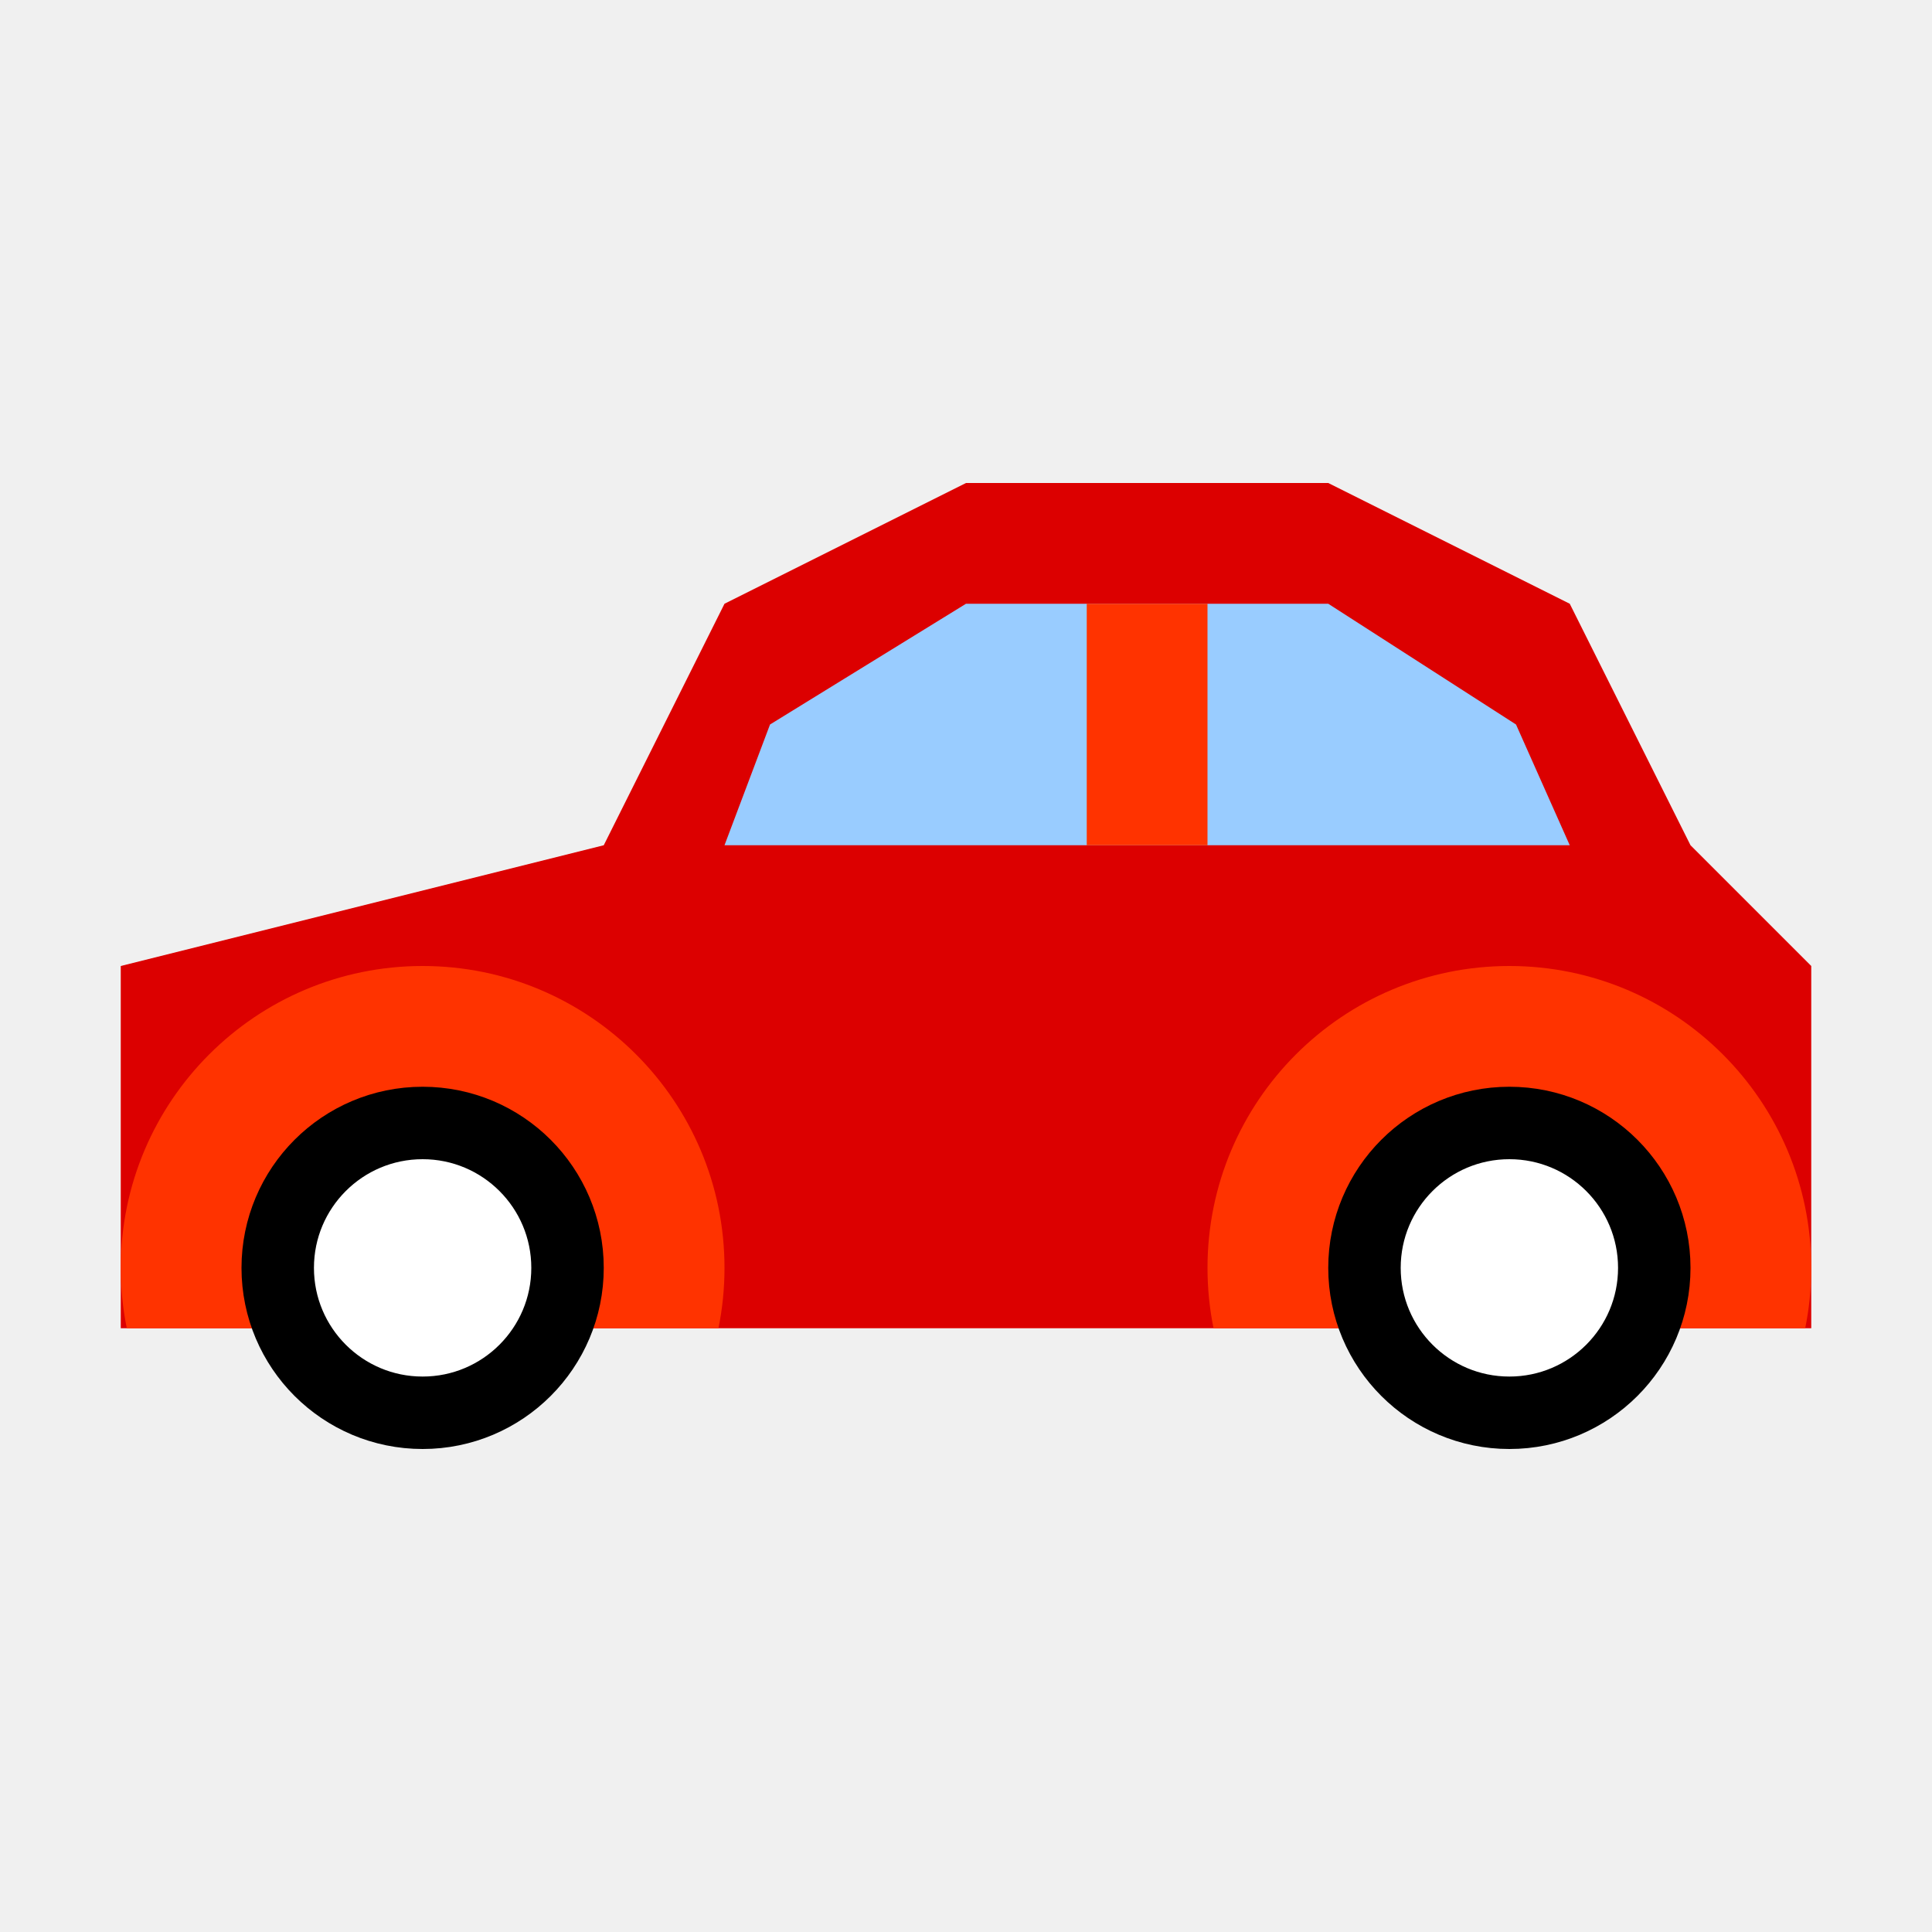
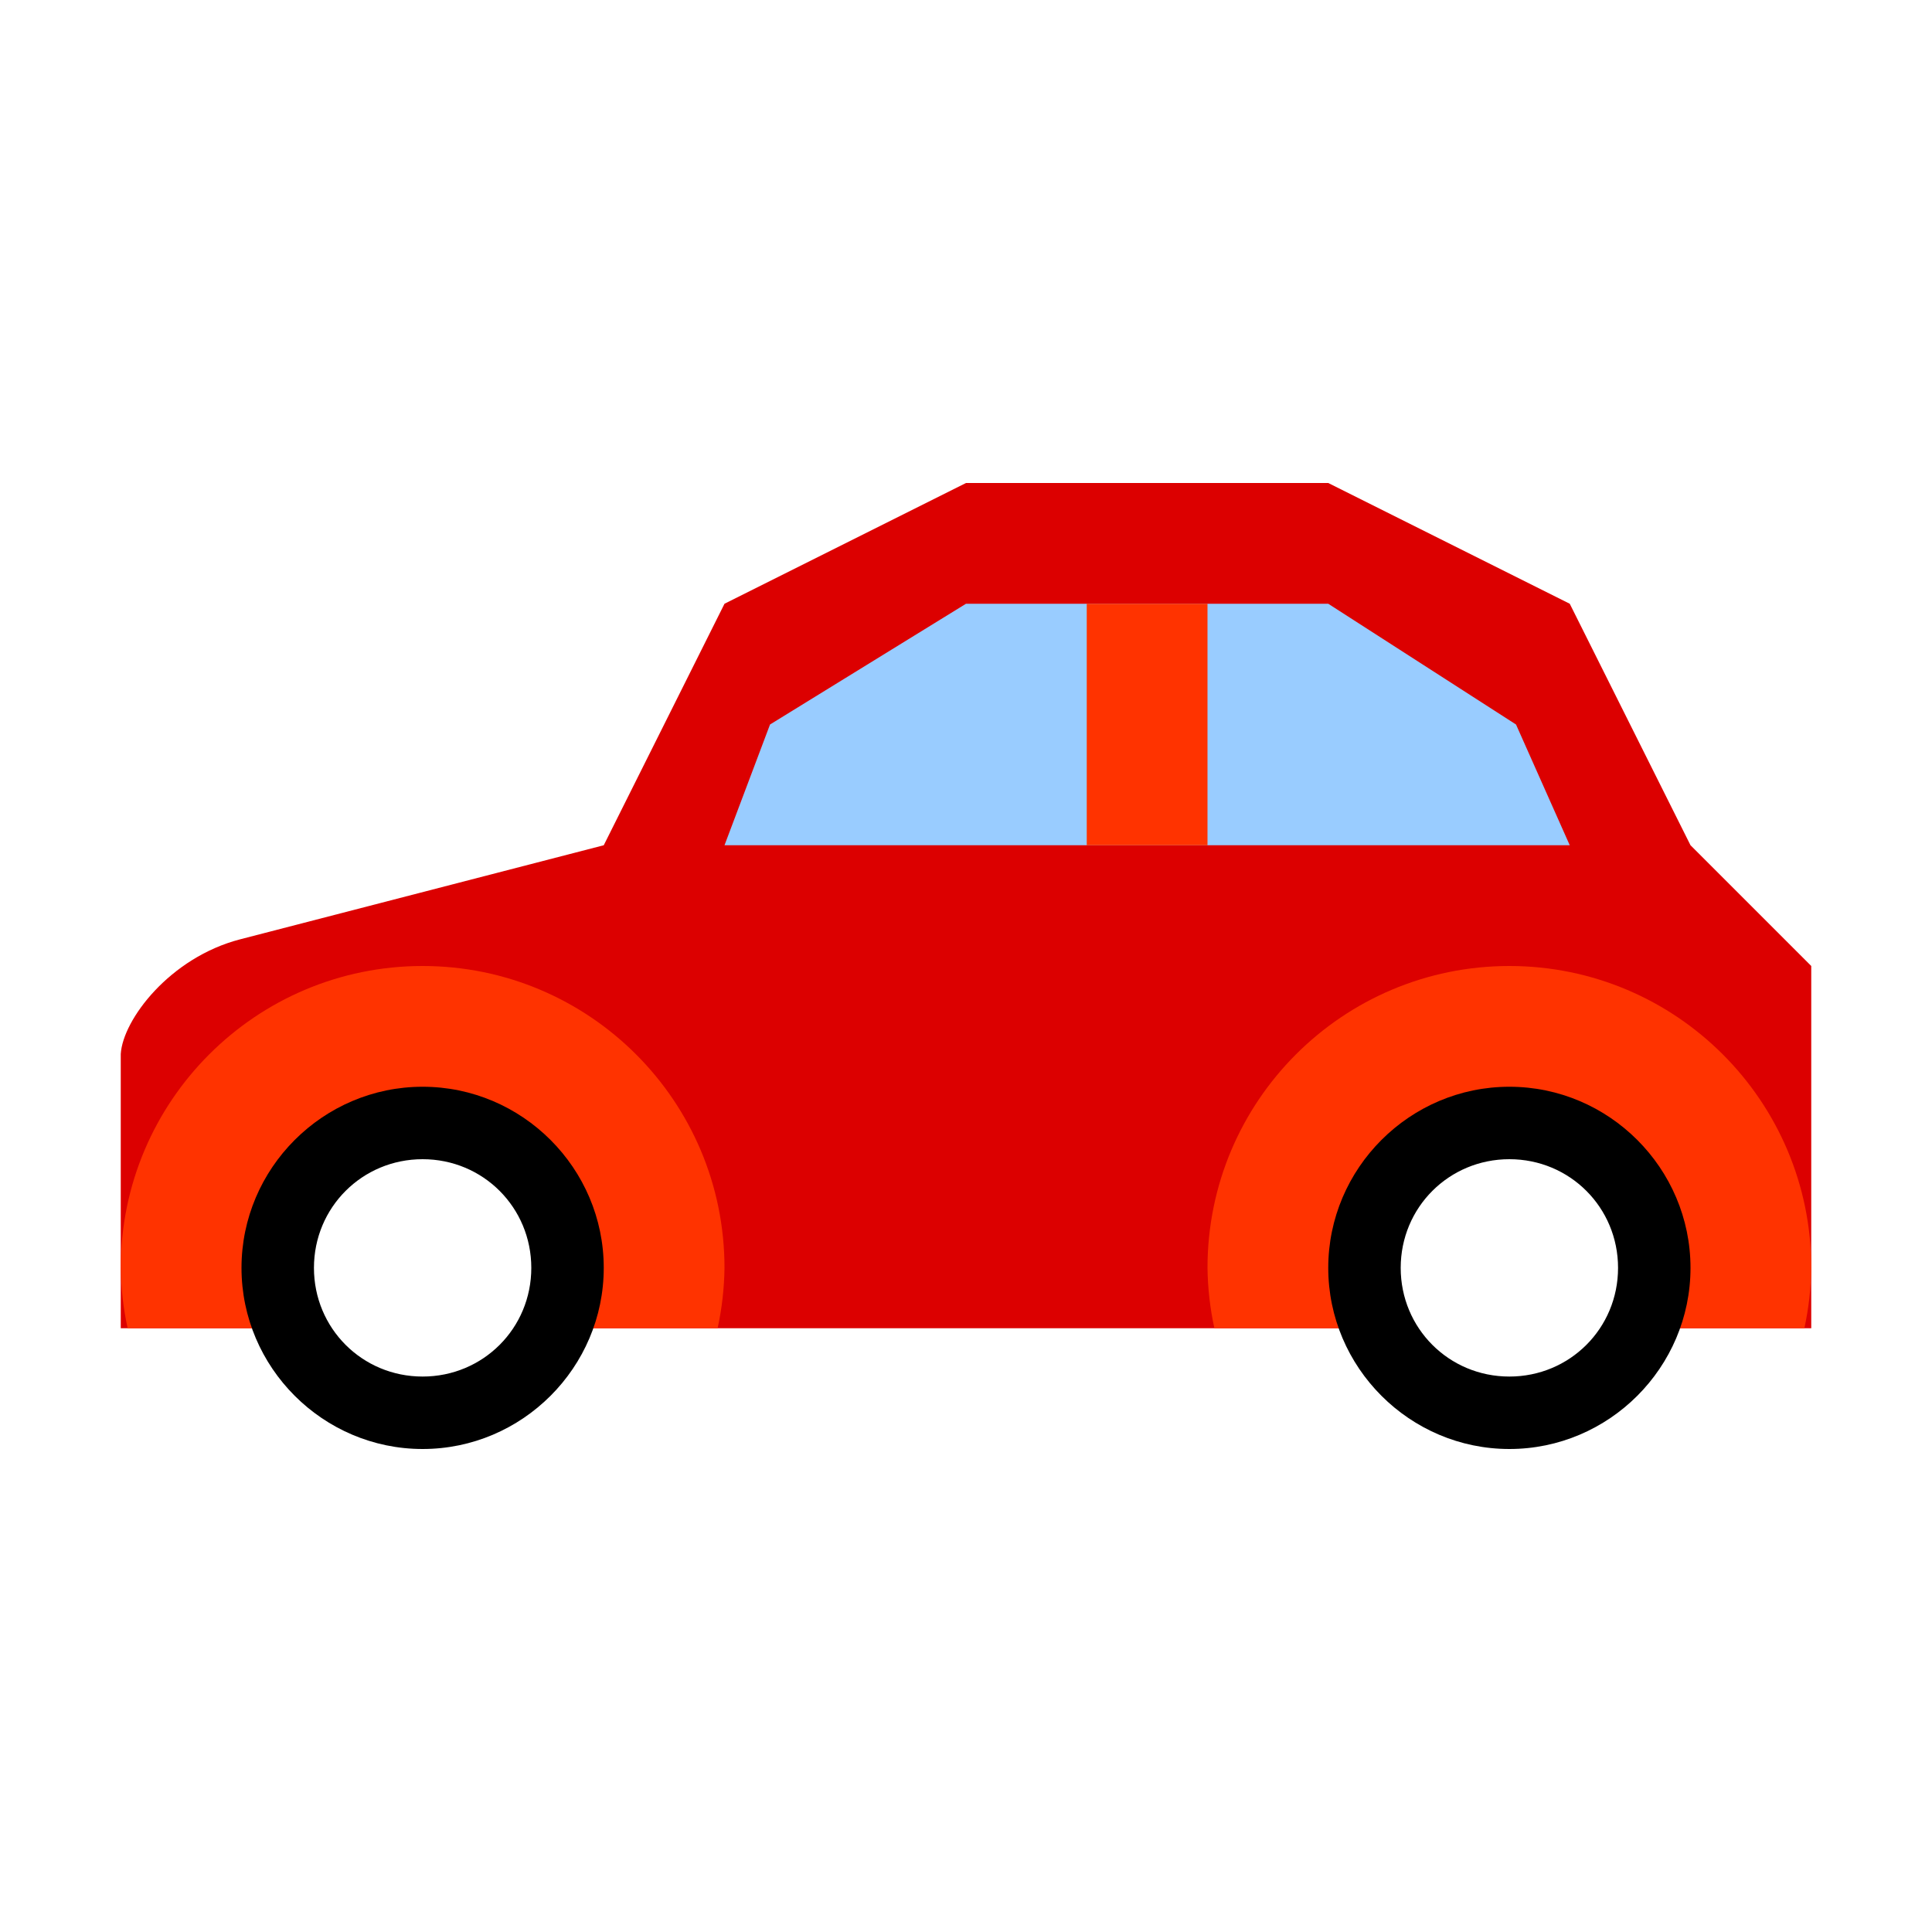
<svg xmlns="http://www.w3.org/2000/svg" xmlns:xlink="http://www.w3.org/1999/xlink" width="16" height="16" viewBox="0 0 16 16" version="1.1" id="svg5">
-   <defs id="defs2">
-     <clipPath clipPathUnits="userSpaceOnUse" id="clipPath1097">
-       <rect style="fill:#dc0000;stroke-width:0.6;stroke-linecap:round;stroke-linejoin:round;stop-color:#000000" id="rect1099" width="16" height="8" x="0" y="3" />
-     </clipPath>
-   </defs>
+   <defs id="defs2" />
  <g id="layer1">
-     <path style="fill:#dc0000;stroke:none;stroke-width:1px;stroke-linecap:butt;stroke-linejoin:miter;stroke-opacity:1" d="M 1,11 H 15 L 15,8 14,7 13,5 11,4 H 8 l -2,1 -1,2 -4,1 z" id="path6928" />
-     <g id="g1061" clip-path="url(#clipPath1097)">
-       <circle style="fill:#ff3300;stroke-width:0.6;stroke-linecap:round;stroke-linejoin:round;stop-color:#000000" id="path953" cx="3.5" cy="10.5" r="2.5" />
-       <use x="0" y="0" xlink:href="#path953" id="use1057" transform="translate(9)" width="100%" height="100%" />
+     <rect style="fill:#ffffff;fill-opacity:1;stroke:none;stroke-width:4.438;stroke-linejoin:bevel;stop-color:#000000" id="rect691" width="16" height="16" x="0" y="0" />
+     <path style="fill:#dc0000;stroke:none;stroke-width:1px;stroke-linecap:butt;stroke-linejoin:miter;stroke-opacity:1" d="M 1,11 H 15 L 15,8 14,7 13,5 11,4 H 8 L 6,5 5,7 1.989,7.779 C 1.406,7.93 1.017,8.445 1,8.729 Z" id="path6928" />
+     <path id="path953" style="fill:#ff3300;stroke-width:0.6;stroke-linecap:round;stroke-linejoin:round;stop-color:#000000" d="M 3.5 8 A 2.5 2.5 0 0 0 1 10.5 A 2.5 2.5 0 0 0 1.057 11 L 5.943 11 A 2.5 2.5 0 0 0 6 10.5 A 2.5 2.5 0 0 0 3.5 8 z " />
+     <use x="0" y="0" xlink:href="#path953" id="use1057" transform="translate(9)" width="100%" height="100%" />
+     <g id="path6544">
+       <path style="color:#000000;fill:#ffffff;stroke-width:0.6;stroke-linecap:round;stroke-linejoin:round;-inkscape-stroke:none" d="m 4.7,10.5 a 1.2,1.2 0 0 1 -1.2,1.2 1.2,1.2 0 0 1 -1.2,-1.2 1.2,1.2 0 0 1 1.2,-1.2 A 1.2,1.2 0 0 1 4.7,10.5 Z" id="path802" />
+       <path style="color:#000000;fill:#000000;stroke-linecap:round;stroke-linejoin:round;-inkscape-stroke:none" d="M 3.5,9 C 2.675,9 2,9.675 2,10.5 2,11.325 2.675,12 3.5,12 4.325,12 5,11.325 5,10.5 5,9.675 4.325,9 3.5,9 Z m 0,0.6 c 0.501,0 0.9,0.4 0.9,0.9 0,0.501 -0.4,0.9 -0.9,0.9 -0.501,0 -0.9,-0.4 -0.9,-0.9 0,-0.501 0.4,-0.9 0.9,-0.9 z" id="path804" />
    </g>
-     <ellipse style="fill:#ffffff;stroke:#000000;stroke-width:0.6;stroke-linecap:round;stroke-linejoin:round;stroke-miterlimit:4;stroke-dasharray:none;stop-color:#000000" id="path6544" cx="3.5" cy="10.5" rx="1.2" ry="1.2" />
    <use x="0" y="0" xlink:href="#path6544" id="use6780" transform="translate(9)" width="100%" height="100%" />
    <path style="fill:#99ccff;stroke:none;stroke-width:1px;stroke-linecap:butt;stroke-linejoin:miter;stroke-opacity:1" d="M 6,7 6.377,6 8,5 h 3 L 12.555,6 13,7 Z" id="path8229" />
    <rect style="fill:#ff3300;stroke:none;stroke-width:0.6;stroke-linecap:round;stroke-linejoin:round;stroke-miterlimit:4;stroke-dasharray:none;stop-color:#000000;fill-opacity:1" id="rect9394" width="1" height="2" x="9" y="5" />
  </g>
</svg>
